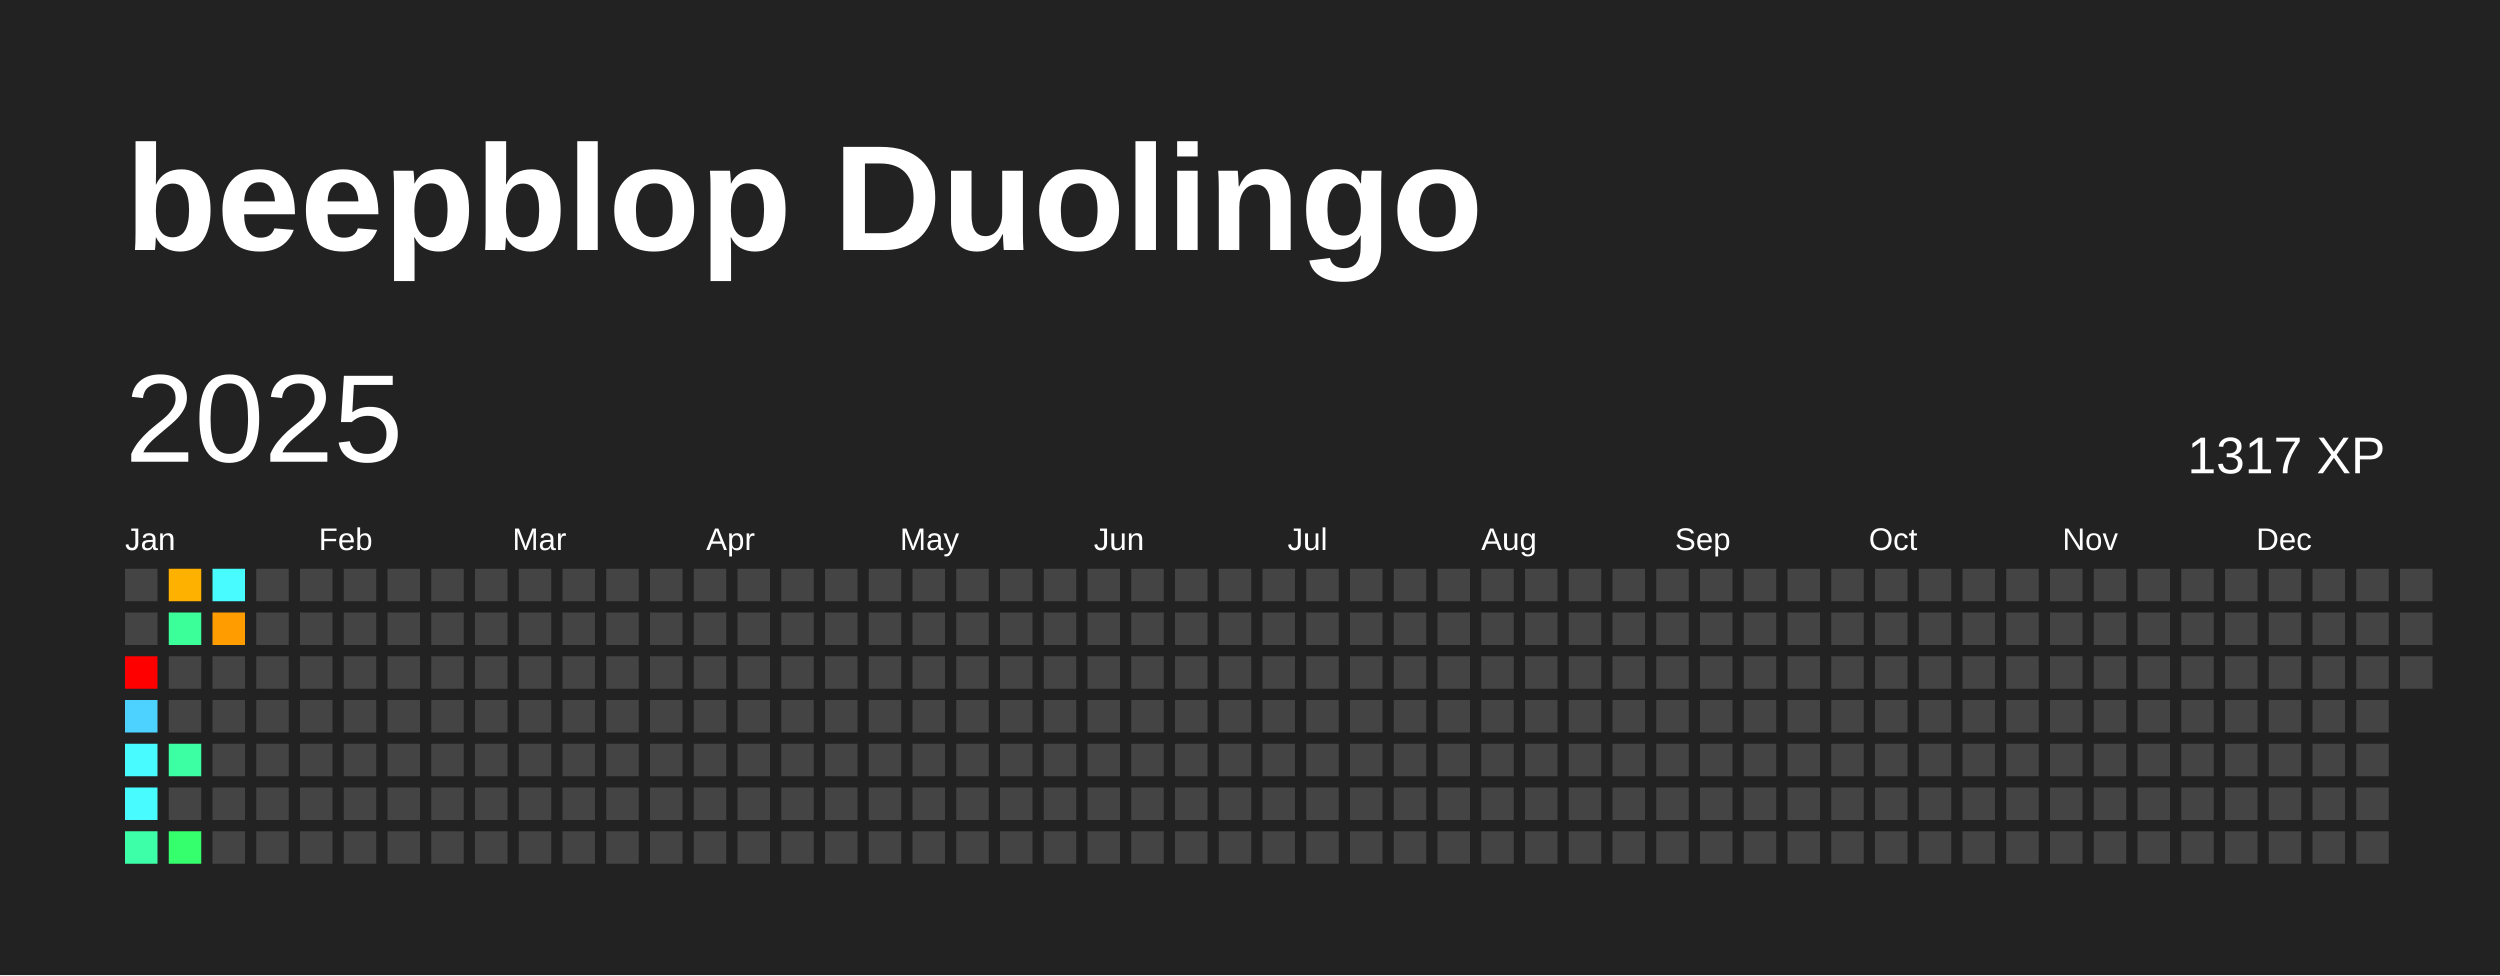
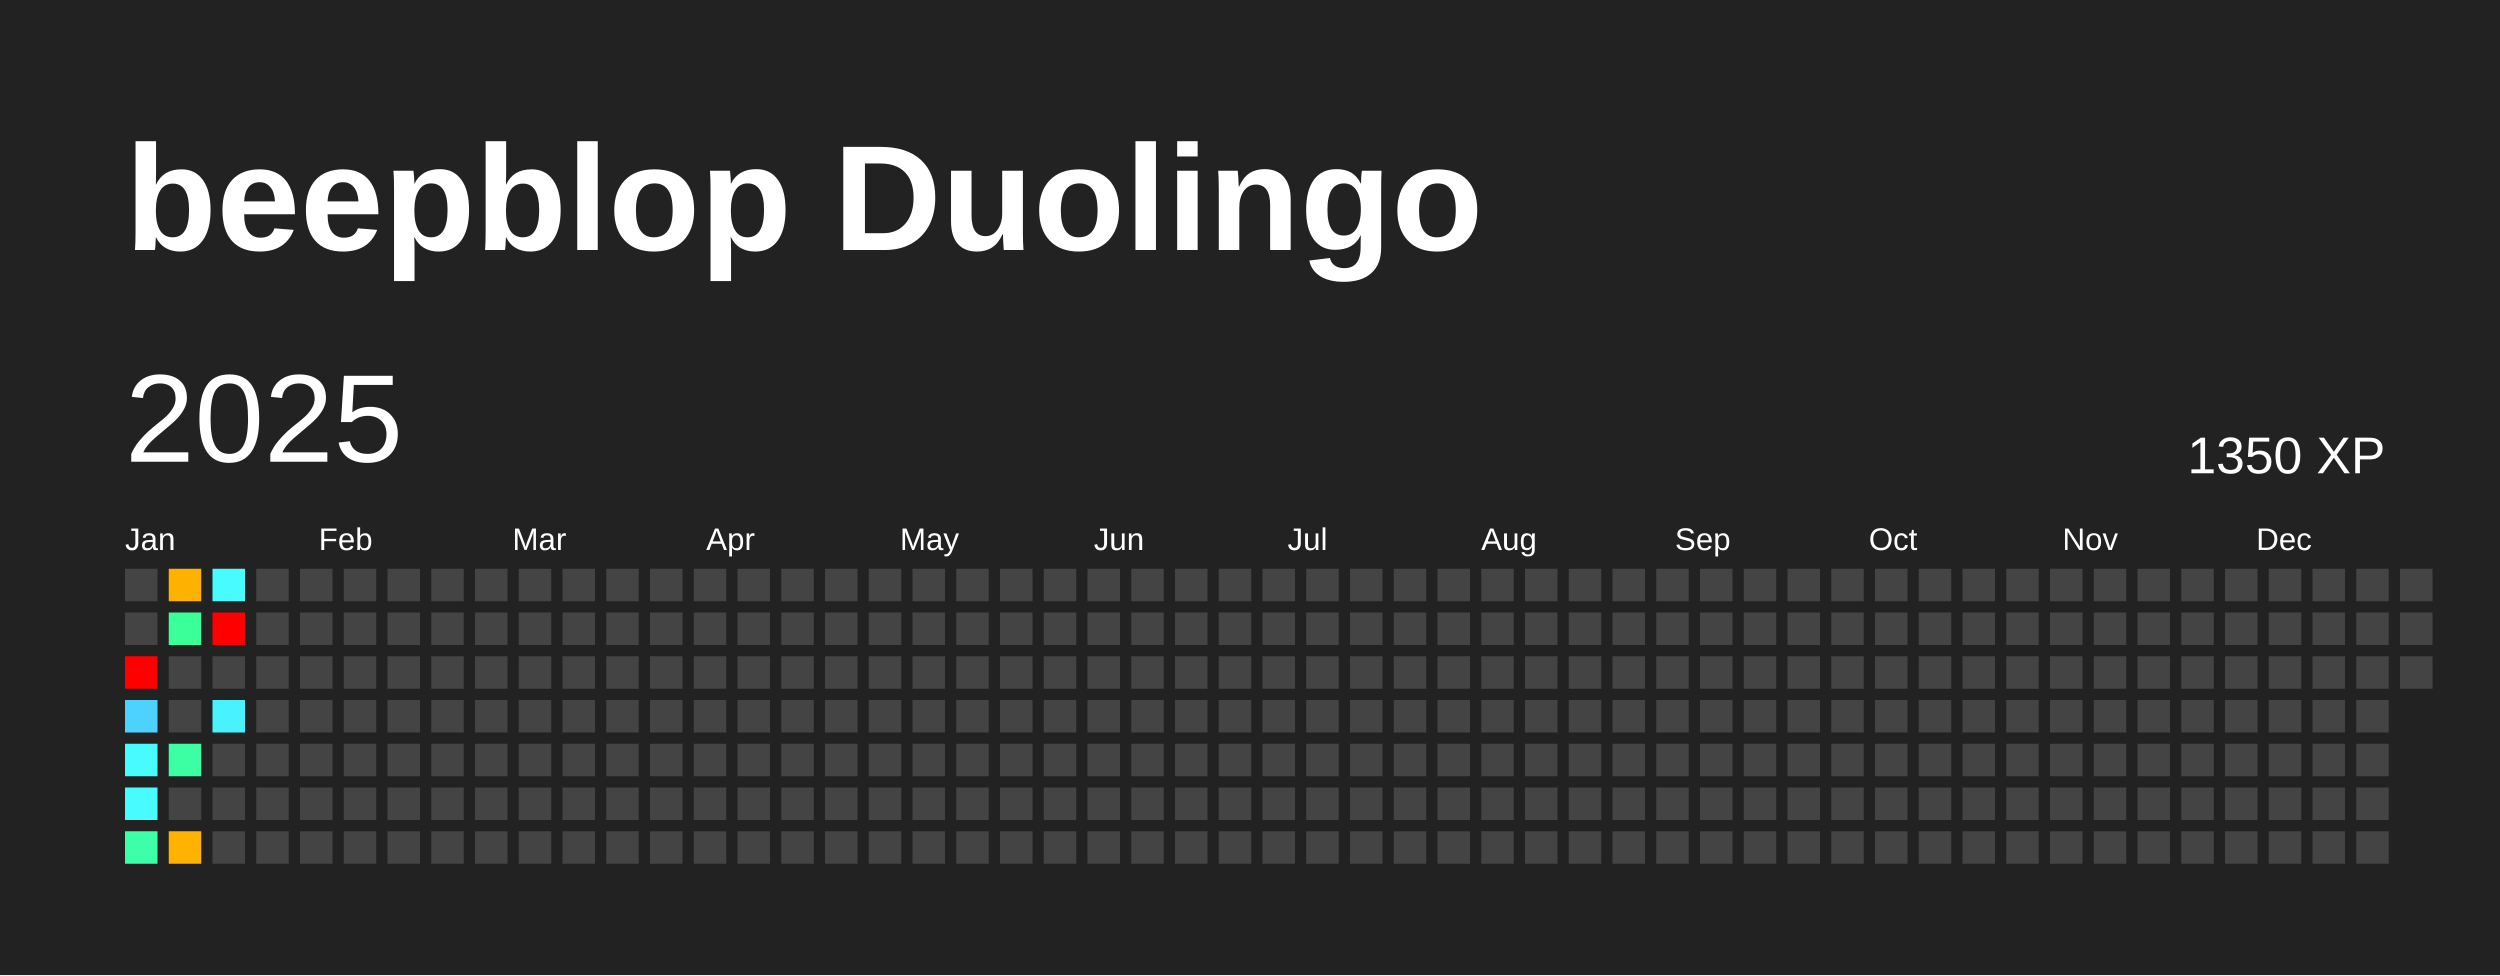
<svg xmlns="http://www.w3.org/2000/svg" baseProfile="full" height="78mm" version="1.1" viewBox="0,0,200,78" width="200mm">
  <defs />
  <rect fill="#222222" height="78" width="200" x="0" y="0" />
  <text fill="#FFFFFF" style="font-size:12px; font-family:Arial; font-weight:bold;" x="10" y="20">beepblop Duolingo</text>
  <text dominant-baseline="hanging" fill="#FFFFFF" style="font-size:10.0px; font-family:Arial;" x="10" y="30">2025</text>
-   <text dominant-baseline="hanging" fill="#FFFFFF" style="font-size:4.125px; font-family:Arial;" x="175" y="35">1317 XP</text>
+   <text dominant-baseline="hanging" fill="#FFFFFF" style="font-size:4.125px; font-family:Arial;" x="175" y="35">1350 XP</text>
  <text fill="#FFFFFF" style="font-size:2.5px; font-family:Arial" x="10.0" y="44">Jan</text>
  <text fill="#FFFFFF" style="font-size:2.5px; font-family:Arial" x="25.5" y="44">Feb</text>
  <text fill="#FFFFFF" style="font-size:2.5px; font-family:Arial" x="41.0" y="44">Mar</text>
  <text fill="#FFFFFF" style="font-size:2.5px; font-family:Arial" x="56.5" y="44">Apr</text>
  <text fill="#FFFFFF" style="font-size:2.5px; font-family:Arial" x="72.0" y="44">May</text>
  <text fill="#FFFFFF" style="font-size:2.5px; font-family:Arial" x="87.5" y="44">Jun</text>
  <text fill="#FFFFFF" style="font-size:2.5px; font-family:Arial" x="103.0" y="44">Jul</text>
  <text fill="#FFFFFF" style="font-size:2.5px; font-family:Arial" x="118.5" y="44">Aug</text>
  <text fill="#FFFFFF" style="font-size:2.5px; font-family:Arial" x="134.0" y="44">Sep</text>
  <text fill="#FFFFFF" style="font-size:2.5px; font-family:Arial" x="149.5" y="44">Oct</text>
  <text fill="#FFFFFF" style="font-size:2.5px; font-family:Arial" x="165.0" y="44">Nov</text>
  <text fill="#FFFFFF" style="font-size:2.5px; font-family:Arial" x="180.5" y="44">Dec</text>
  <rect fill="#444444" height="2.6" width="2.6" x="10.0" y="45.5" />
  <rect fill="#444444" height="2.6" width="2.6" x="10.0" y="49.0" />
  <rect fill="red" height="2.6" width="2.6" x="10.0" y="52.5" />
  <rect fill="#4dd2ff" height="2.6" width="2.6" x="10.0" y="56.0" />
  <rect fill="#47fbff" height="2.6" width="2.6" x="10.0" y="59.5" />
  <rect fill="#47fbff" height="2.6" width="2.6" x="10.0" y="63.0" />
  <rect fill="#3cffa8" height="2.6" width="2.6" x="10.0" y="66.5" />
  <rect fill="#ffb100" height="2.6" width="2.6" x="13.5" y="45.5" />
  <rect fill="#3bff99" height="2.6" width="2.6" x="13.5" y="49.0" />
  <rect fill="#444444" height="2.6" width="2.6" x="13.5" y="52.5" />
  <rect fill="#444444" height="2.6" width="2.6" x="13.5" y="56.0" />
  <rect fill="#3cffa3" height="2.6" width="2.6" x="13.5" y="59.5" />
  <rect fill="#444444" height="2.6" width="2.6" x="13.5" y="63.0" />
-   <rect fill="#36ff6d" height="2.6" width="2.6" x="13.5" y="66.5" />
+   <rect fill="#ffb200" height="2.6" width="2.6" x="13.5" y="66.5" />
  <rect fill="#47fbff" height="2.6" width="2.6" x="17.0" y="45.5" />
-   <rect fill="#ff9c00" height="2.6" width="2.6" x="17.0" y="49.0" />
+   <rect fill="red" height="2.6" width="2.6" x="17.0" y="49.0" />
  <rect fill="#444444" height="2.6" width="2.6" x="17.0" y="52.5" />
-   <rect fill="#444444" height="2.6" width="2.6" x="17.0" y="56.0" />
+   <rect fill="#49f2ff" height="2.6" width="2.6" x="17.0" y="56.0" />
  <rect fill="#444444" height="2.6" width="2.6" x="17.0" y="59.5" />
  <rect fill="#444444" height="2.6" width="2.6" x="17.0" y="63.0" />
  <rect fill="#444444" height="2.6" width="2.6" x="17.0" y="66.5" />
  <rect fill="#444444" height="2.6" width="2.6" x="20.5" y="45.5" />
  <rect fill="#444444" height="2.6" width="2.6" x="20.5" y="49.0" />
  <rect fill="#444444" height="2.6" width="2.6" x="20.5" y="52.5" />
  <rect fill="#444444" height="2.6" width="2.6" x="20.5" y="56.0" />
  <rect fill="#444444" height="2.6" width="2.6" x="20.5" y="59.5" />
  <rect fill="#444444" height="2.6" width="2.6" x="20.5" y="63.0" />
  <rect fill="#444444" height="2.6" width="2.6" x="20.5" y="66.5" />
  <rect fill="#444444" height="2.6" width="2.6" x="24.0" y="45.5" />
  <rect fill="#444444" height="2.6" width="2.6" x="24.0" y="49.0" />
  <rect fill="#444444" height="2.6" width="2.6" x="24.0" y="52.5" />
  <rect fill="#444444" height="2.6" width="2.6" x="24.0" y="56.0" />
  <rect fill="#444444" height="2.6" width="2.6" x="24.0" y="59.5" />
  <rect fill="#444444" height="2.6" width="2.6" x="24.0" y="63.0" />
  <rect fill="#444444" height="2.6" width="2.6" x="24.0" y="66.5" />
  <rect fill="#444444" height="2.6" width="2.6" x="27.5" y="45.5" />
  <rect fill="#444444" height="2.6" width="2.6" x="27.5" y="49.0" />
  <rect fill="#444444" height="2.6" width="2.6" x="27.5" y="52.5" />
  <rect fill="#444444" height="2.6" width="2.6" x="27.5" y="56.0" />
  <rect fill="#444444" height="2.6" width="2.6" x="27.5" y="59.5" />
  <rect fill="#444444" height="2.6" width="2.6" x="27.5" y="63.0" />
  <rect fill="#444444" height="2.6" width="2.6" x="27.5" y="66.5" />
  <rect fill="#444444" height="2.6" width="2.6" x="31.0" y="45.5" />
  <rect fill="#444444" height="2.6" width="2.6" x="31.0" y="49.0" />
  <rect fill="#444444" height="2.6" width="2.6" x="31.0" y="52.5" />
  <rect fill="#444444" height="2.6" width="2.6" x="31.0" y="56.0" />
  <rect fill="#444444" height="2.6" width="2.6" x="31.0" y="59.5" />
  <rect fill="#444444" height="2.6" width="2.6" x="31.0" y="63.0" />
  <rect fill="#444444" height="2.6" width="2.6" x="31.0" y="66.5" />
  <rect fill="#444444" height="2.6" width="2.6" x="34.5" y="45.5" />
  <rect fill="#444444" height="2.6" width="2.6" x="34.5" y="49.0" />
  <rect fill="#444444" height="2.6" width="2.6" x="34.5" y="52.5" />
  <rect fill="#444444" height="2.6" width="2.6" x="34.5" y="56.0" />
  <rect fill="#444444" height="2.6" width="2.6" x="34.5" y="59.5" />
  <rect fill="#444444" height="2.6" width="2.6" x="34.5" y="63.0" />
  <rect fill="#444444" height="2.6" width="2.6" x="34.5" y="66.5" />
  <rect fill="#444444" height="2.6" width="2.6" x="38.0" y="45.5" />
  <rect fill="#444444" height="2.6" width="2.6" x="38.0" y="49.0" />
  <rect fill="#444444" height="2.6" width="2.6" x="38.0" y="52.5" />
  <rect fill="#444444" height="2.6" width="2.6" x="38.0" y="56.0" />
  <rect fill="#444444" height="2.6" width="2.6" x="38.0" y="59.5" />
  <rect fill="#444444" height="2.6" width="2.6" x="38.0" y="63.0" />
  <rect fill="#444444" height="2.6" width="2.6" x="38.0" y="66.5" />
  <rect fill="#444444" height="2.6" width="2.6" x="41.5" y="45.5" />
  <rect fill="#444444" height="2.6" width="2.6" x="41.5" y="49.0" />
  <rect fill="#444444" height="2.6" width="2.6" x="41.5" y="52.5" />
  <rect fill="#444444" height="2.6" width="2.6" x="41.5" y="56.0" />
  <rect fill="#444444" height="2.6" width="2.6" x="41.5" y="59.5" />
  <rect fill="#444444" height="2.6" width="2.6" x="41.5" y="63.0" />
  <rect fill="#444444" height="2.6" width="2.6" x="41.5" y="66.5" />
  <rect fill="#444444" height="2.6" width="2.6" x="45.0" y="45.5" />
  <rect fill="#444444" height="2.6" width="2.6" x="45.0" y="49.0" />
  <rect fill="#444444" height="2.6" width="2.6" x="45.0" y="52.5" />
  <rect fill="#444444" height="2.6" width="2.6" x="45.0" y="56.0" />
  <rect fill="#444444" height="2.6" width="2.6" x="45.0" y="59.5" />
  <rect fill="#444444" height="2.6" width="2.6" x="45.0" y="63.0" />
  <rect fill="#444444" height="2.6" width="2.6" x="45.0" y="66.5" />
  <rect fill="#444444" height="2.6" width="2.6" x="48.5" y="45.5" />
  <rect fill="#444444" height="2.6" width="2.6" x="48.5" y="49.0" />
  <rect fill="#444444" height="2.6" width="2.6" x="48.5" y="52.5" />
  <rect fill="#444444" height="2.6" width="2.6" x="48.5" y="56.0" />
  <rect fill="#444444" height="2.6" width="2.6" x="48.5" y="59.5" />
  <rect fill="#444444" height="2.6" width="2.6" x="48.5" y="63.0" />
  <rect fill="#444444" height="2.6" width="2.6" x="48.5" y="66.5" />
  <rect fill="#444444" height="2.6" width="2.6" x="52.0" y="45.5" />
  <rect fill="#444444" height="2.6" width="2.6" x="52.0" y="49.0" />
  <rect fill="#444444" height="2.6" width="2.6" x="52.0" y="52.5" />
  <rect fill="#444444" height="2.6" width="2.6" x="52.0" y="56.0" />
  <rect fill="#444444" height="2.6" width="2.6" x="52.0" y="59.5" />
  <rect fill="#444444" height="2.6" width="2.6" x="52.0" y="63.0" />
  <rect fill="#444444" height="2.6" width="2.6" x="52.0" y="66.5" />
  <rect fill="#444444" height="2.6" width="2.6" x="55.5" y="45.5" />
  <rect fill="#444444" height="2.6" width="2.6" x="55.5" y="49.0" />
  <rect fill="#444444" height="2.6" width="2.6" x="55.5" y="52.5" />
  <rect fill="#444444" height="2.6" width="2.6" x="55.5" y="56.0" />
  <rect fill="#444444" height="2.6" width="2.6" x="55.5" y="59.5" />
  <rect fill="#444444" height="2.6" width="2.6" x="55.5" y="63.0" />
  <rect fill="#444444" height="2.6" width="2.6" x="55.5" y="66.5" />
  <rect fill="#444444" height="2.6" width="2.6" x="59.0" y="45.5" />
  <rect fill="#444444" height="2.6" width="2.6" x="59.0" y="49.0" />
  <rect fill="#444444" height="2.6" width="2.6" x="59.0" y="52.5" />
  <rect fill="#444444" height="2.6" width="2.6" x="59.0" y="56.0" />
  <rect fill="#444444" height="2.6" width="2.6" x="59.0" y="59.5" />
  <rect fill="#444444" height="2.6" width="2.6" x="59.0" y="63.0" />
  <rect fill="#444444" height="2.6" width="2.6" x="59.0" y="66.5" />
  <rect fill="#444444" height="2.6" width="2.6" x="62.5" y="45.5" />
  <rect fill="#444444" height="2.6" width="2.6" x="62.5" y="49.0" />
  <rect fill="#444444" height="2.6" width="2.6" x="62.5" y="52.5" />
  <rect fill="#444444" height="2.6" width="2.6" x="62.5" y="56.0" />
  <rect fill="#444444" height="2.6" width="2.6" x="62.5" y="59.5" />
  <rect fill="#444444" height="2.6" width="2.6" x="62.5" y="63.0" />
  <rect fill="#444444" height="2.6" width="2.6" x="62.5" y="66.5" />
  <rect fill="#444444" height="2.6" width="2.6" x="66.0" y="45.5" />
  <rect fill="#444444" height="2.6" width="2.6" x="66.0" y="49.0" />
  <rect fill="#444444" height="2.6" width="2.6" x="66.0" y="52.5" />
  <rect fill="#444444" height="2.6" width="2.6" x="66.0" y="56.0" />
  <rect fill="#444444" height="2.6" width="2.6" x="66.0" y="59.5" />
  <rect fill="#444444" height="2.6" width="2.6" x="66.0" y="63.0" />
  <rect fill="#444444" height="2.6" width="2.6" x="66.0" y="66.5" />
  <rect fill="#444444" height="2.6" width="2.6" x="69.5" y="45.5" />
  <rect fill="#444444" height="2.6" width="2.6" x="69.5" y="49.0" />
  <rect fill="#444444" height="2.6" width="2.6" x="69.5" y="52.5" />
  <rect fill="#444444" height="2.6" width="2.6" x="69.5" y="56.0" />
  <rect fill="#444444" height="2.6" width="2.6" x="69.5" y="59.5" />
  <rect fill="#444444" height="2.6" width="2.6" x="69.5" y="63.0" />
  <rect fill="#444444" height="2.6" width="2.6" x="69.5" y="66.5" />
  <rect fill="#444444" height="2.6" width="2.6" x="73.0" y="45.5" />
  <rect fill="#444444" height="2.6" width="2.6" x="73.0" y="49.0" />
  <rect fill="#444444" height="2.6" width="2.6" x="73.0" y="52.5" />
  <rect fill="#444444" height="2.6" width="2.6" x="73.0" y="56.0" />
  <rect fill="#444444" height="2.6" width="2.6" x="73.0" y="59.5" />
  <rect fill="#444444" height="2.6" width="2.6" x="73.0" y="63.0" />
  <rect fill="#444444" height="2.6" width="2.6" x="73.0" y="66.5" />
  <rect fill="#444444" height="2.6" width="2.6" x="76.5" y="45.5" />
  <rect fill="#444444" height="2.6" width="2.6" x="76.5" y="49.0" />
  <rect fill="#444444" height="2.6" width="2.6" x="76.5" y="52.5" />
  <rect fill="#444444" height="2.6" width="2.6" x="76.5" y="56.0" />
  <rect fill="#444444" height="2.6" width="2.6" x="76.5" y="59.5" />
  <rect fill="#444444" height="2.6" width="2.6" x="76.5" y="63.0" />
  <rect fill="#444444" height="2.6" width="2.6" x="76.5" y="66.5" />
  <rect fill="#444444" height="2.6" width="2.6" x="80.0" y="45.5" />
  <rect fill="#444444" height="2.6" width="2.6" x="80.0" y="49.0" />
  <rect fill="#444444" height="2.6" width="2.6" x="80.0" y="52.5" />
  <rect fill="#444444" height="2.6" width="2.6" x="80.0" y="56.0" />
  <rect fill="#444444" height="2.6" width="2.6" x="80.0" y="59.5" />
  <rect fill="#444444" height="2.6" width="2.6" x="80.0" y="63.0" />
  <rect fill="#444444" height="2.6" width="2.6" x="80.0" y="66.5" />
  <rect fill="#444444" height="2.6" width="2.6" x="83.5" y="45.5" />
  <rect fill="#444444" height="2.6" width="2.6" x="83.5" y="49.0" />
  <rect fill="#444444" height="2.6" width="2.6" x="83.5" y="52.5" />
  <rect fill="#444444" height="2.6" width="2.6" x="83.5" y="56.0" />
  <rect fill="#444444" height="2.6" width="2.6" x="83.5" y="59.5" />
  <rect fill="#444444" height="2.6" width="2.6" x="83.5" y="63.0" />
  <rect fill="#444444" height="2.6" width="2.6" x="83.5" y="66.5" />
  <rect fill="#444444" height="2.6" width="2.6" x="87.0" y="45.5" />
  <rect fill="#444444" height="2.6" width="2.6" x="87.0" y="49.0" />
  <rect fill="#444444" height="2.6" width="2.6" x="87.0" y="52.5" />
  <rect fill="#444444" height="2.6" width="2.6" x="87.0" y="56.0" />
  <rect fill="#444444" height="2.6" width="2.6" x="87.0" y="59.5" />
  <rect fill="#444444" height="2.6" width="2.6" x="87.0" y="63.0" />
  <rect fill="#444444" height="2.6" width="2.6" x="87.0" y="66.5" />
  <rect fill="#444444" height="2.6" width="2.6" x="90.5" y="45.5" />
  <rect fill="#444444" height="2.6" width="2.6" x="90.5" y="49.0" />
  <rect fill="#444444" height="2.6" width="2.6" x="90.5" y="52.5" />
  <rect fill="#444444" height="2.6" width="2.6" x="90.5" y="56.0" />
  <rect fill="#444444" height="2.6" width="2.6" x="90.5" y="59.5" />
  <rect fill="#444444" height="2.6" width="2.6" x="90.5" y="63.0" />
  <rect fill="#444444" height="2.6" width="2.6" x="90.5" y="66.5" />
  <rect fill="#444444" height="2.6" width="2.6" x="94.0" y="45.5" />
  <rect fill="#444444" height="2.6" width="2.6" x="94.0" y="49.0" />
  <rect fill="#444444" height="2.6" width="2.6" x="94.0" y="52.5" />
  <rect fill="#444444" height="2.6" width="2.6" x="94.0" y="56.0" />
  <rect fill="#444444" height="2.6" width="2.6" x="94.0" y="59.5" />
  <rect fill="#444444" height="2.6" width="2.6" x="94.0" y="63.0" />
  <rect fill="#444444" height="2.6" width="2.6" x="94.0" y="66.5" />
  <rect fill="#444444" height="2.6" width="2.6" x="97.5" y="45.5" />
  <rect fill="#444444" height="2.6" width="2.6" x="97.5" y="49.0" />
  <rect fill="#444444" height="2.6" width="2.6" x="97.5" y="52.5" />
  <rect fill="#444444" height="2.6" width="2.6" x="97.5" y="56.0" />
  <rect fill="#444444" height="2.6" width="2.6" x="97.5" y="59.5" />
  <rect fill="#444444" height="2.6" width="2.6" x="97.5" y="63.0" />
  <rect fill="#444444" height="2.6" width="2.6" x="97.5" y="66.5" />
  <rect fill="#444444" height="2.6" width="2.6" x="101.0" y="45.5" />
  <rect fill="#444444" height="2.6" width="2.6" x="101.0" y="49.0" />
  <rect fill="#444444" height="2.6" width="2.6" x="101.0" y="52.5" />
  <rect fill="#444444" height="2.6" width="2.6" x="101.0" y="56.0" />
  <rect fill="#444444" height="2.6" width="2.6" x="101.0" y="59.5" />
  <rect fill="#444444" height="2.6" width="2.6" x="101.0" y="63.0" />
  <rect fill="#444444" height="2.6" width="2.6" x="101.0" y="66.5" />
  <rect fill="#444444" height="2.6" width="2.6" x="104.5" y="45.5" />
  <rect fill="#444444" height="2.6" width="2.6" x="104.5" y="49.0" />
  <rect fill="#444444" height="2.6" width="2.6" x="104.5" y="52.5" />
  <rect fill="#444444" height="2.6" width="2.6" x="104.5" y="56.0" />
  <rect fill="#444444" height="2.6" width="2.6" x="104.5" y="59.5" />
  <rect fill="#444444" height="2.6" width="2.6" x="104.5" y="63.0" />
  <rect fill="#444444" height="2.6" width="2.6" x="104.5" y="66.5" />
  <rect fill="#444444" height="2.6" width="2.6" x="108.0" y="45.5" />
  <rect fill="#444444" height="2.6" width="2.6" x="108.0" y="49.0" />
  <rect fill="#444444" height="2.6" width="2.6" x="108.0" y="52.5" />
  <rect fill="#444444" height="2.6" width="2.6" x="108.0" y="56.0" />
  <rect fill="#444444" height="2.6" width="2.6" x="108.0" y="59.5" />
  <rect fill="#444444" height="2.6" width="2.6" x="108.0" y="63.0" />
  <rect fill="#444444" height="2.6" width="2.6" x="108.0" y="66.5" />
  <rect fill="#444444" height="2.6" width="2.6" x="111.5" y="45.5" />
  <rect fill="#444444" height="2.6" width="2.6" x="111.5" y="49.0" />
  <rect fill="#444444" height="2.6" width="2.6" x="111.5" y="52.5" />
  <rect fill="#444444" height="2.6" width="2.6" x="111.5" y="56.0" />
  <rect fill="#444444" height="2.6" width="2.6" x="111.5" y="59.5" />
  <rect fill="#444444" height="2.6" width="2.6" x="111.5" y="63.0" />
  <rect fill="#444444" height="2.6" width="2.6" x="111.5" y="66.5" />
  <rect fill="#444444" height="2.6" width="2.6" x="115.0" y="45.5" />
  <rect fill="#444444" height="2.6" width="2.6" x="115.0" y="49.0" />
  <rect fill="#444444" height="2.6" width="2.6" x="115.0" y="52.5" />
  <rect fill="#444444" height="2.6" width="2.6" x="115.0" y="56.0" />
  <rect fill="#444444" height="2.6" width="2.6" x="115.0" y="59.5" />
  <rect fill="#444444" height="2.6" width="2.6" x="115.0" y="63.0" />
  <rect fill="#444444" height="2.6" width="2.6" x="115.0" y="66.5" />
  <rect fill="#444444" height="2.6" width="2.6" x="118.5" y="45.5" />
  <rect fill="#444444" height="2.6" width="2.6" x="118.5" y="49.0" />
  <rect fill="#444444" height="2.6" width="2.6" x="118.5" y="52.5" />
  <rect fill="#444444" height="2.6" width="2.6" x="118.5" y="56.0" />
  <rect fill="#444444" height="2.6" width="2.6" x="118.5" y="59.5" />
  <rect fill="#444444" height="2.6" width="2.6" x="118.5" y="63.0" />
  <rect fill="#444444" height="2.6" width="2.6" x="118.5" y="66.5" />
  <rect fill="#444444" height="2.6" width="2.6" x="122.0" y="45.5" />
  <rect fill="#444444" height="2.6" width="2.6" x="122.0" y="49.0" />
  <rect fill="#444444" height="2.6" width="2.6" x="122.0" y="52.5" />
  <rect fill="#444444" height="2.6" width="2.6" x="122.0" y="56.0" />
  <rect fill="#444444" height="2.6" width="2.6" x="122.0" y="59.5" />
  <rect fill="#444444" height="2.6" width="2.6" x="122.0" y="63.0" />
  <rect fill="#444444" height="2.6" width="2.6" x="122.0" y="66.5" />
  <rect fill="#444444" height="2.6" width="2.6" x="125.5" y="45.5" />
  <rect fill="#444444" height="2.6" width="2.6" x="125.5" y="49.0" />
  <rect fill="#444444" height="2.6" width="2.6" x="125.5" y="52.5" />
  <rect fill="#444444" height="2.6" width="2.6" x="125.5" y="56.0" />
  <rect fill="#444444" height="2.6" width="2.6" x="125.5" y="59.5" />
  <rect fill="#444444" height="2.6" width="2.6" x="125.5" y="63.0" />
  <rect fill="#444444" height="2.6" width="2.6" x="125.5" y="66.5" />
  <rect fill="#444444" height="2.6" width="2.6" x="129.0" y="45.5" />
  <rect fill="#444444" height="2.6" width="2.6" x="129.0" y="49.0" />
  <rect fill="#444444" height="2.6" width="2.6" x="129.0" y="52.5" />
  <rect fill="#444444" height="2.6" width="2.6" x="129.0" y="56.0" />
  <rect fill="#444444" height="2.6" width="2.6" x="129.0" y="59.5" />
  <rect fill="#444444" height="2.6" width="2.6" x="129.0" y="63.0" />
  <rect fill="#444444" height="2.6" width="2.6" x="129.0" y="66.5" />
  <rect fill="#444444" height="2.6" width="2.6" x="132.5" y="45.5" />
  <rect fill="#444444" height="2.6" width="2.6" x="132.5" y="49.0" />
  <rect fill="#444444" height="2.6" width="2.6" x="132.5" y="52.5" />
  <rect fill="#444444" height="2.6" width="2.6" x="132.5" y="56.0" />
  <rect fill="#444444" height="2.6" width="2.6" x="132.5" y="59.5" />
  <rect fill="#444444" height="2.6" width="2.6" x="132.5" y="63.0" />
  <rect fill="#444444" height="2.6" width="2.6" x="132.5" y="66.5" />
  <rect fill="#444444" height="2.6" width="2.6" x="136.0" y="45.5" />
  <rect fill="#444444" height="2.6" width="2.6" x="136.0" y="49.0" />
  <rect fill="#444444" height="2.6" width="2.6" x="136.0" y="52.5" />
  <rect fill="#444444" height="2.6" width="2.6" x="136.0" y="56.0" />
  <rect fill="#444444" height="2.6" width="2.6" x="136.0" y="59.5" />
  <rect fill="#444444" height="2.6" width="2.6" x="136.0" y="63.0" />
  <rect fill="#444444" height="2.6" width="2.6" x="136.0" y="66.5" />
  <rect fill="#444444" height="2.6" width="2.6" x="139.5" y="45.5" />
  <rect fill="#444444" height="2.6" width="2.6" x="139.5" y="49.0" />
  <rect fill="#444444" height="2.6" width="2.6" x="139.5" y="52.5" />
  <rect fill="#444444" height="2.6" width="2.6" x="139.5" y="56.0" />
  <rect fill="#444444" height="2.6" width="2.6" x="139.5" y="59.5" />
  <rect fill="#444444" height="2.6" width="2.6" x="139.5" y="63.0" />
  <rect fill="#444444" height="2.6" width="2.6" x="139.5" y="66.5" />
  <rect fill="#444444" height="2.6" width="2.6" x="143.0" y="45.5" />
  <rect fill="#444444" height="2.6" width="2.6" x="143.0" y="49.0" />
  <rect fill="#444444" height="2.6" width="2.6" x="143.0" y="52.5" />
  <rect fill="#444444" height="2.6" width="2.6" x="143.0" y="56.0" />
  <rect fill="#444444" height="2.6" width="2.6" x="143.0" y="59.5" />
  <rect fill="#444444" height="2.6" width="2.6" x="143.0" y="63.0" />
  <rect fill="#444444" height="2.6" width="2.6" x="143.0" y="66.5" />
  <rect fill="#444444" height="2.6" width="2.6" x="146.5" y="45.5" />
  <rect fill="#444444" height="2.6" width="2.6" x="146.5" y="49.0" />
  <rect fill="#444444" height="2.6" width="2.6" x="146.5" y="52.5" />
  <rect fill="#444444" height="2.6" width="2.6" x="146.5" y="56.0" />
  <rect fill="#444444" height="2.6" width="2.6" x="146.5" y="59.5" />
  <rect fill="#444444" height="2.6" width="2.6" x="146.5" y="63.0" />
  <rect fill="#444444" height="2.6" width="2.6" x="146.5" y="66.5" />
  <rect fill="#444444" height="2.6" width="2.6" x="150.0" y="45.5" />
  <rect fill="#444444" height="2.6" width="2.6" x="150.0" y="49.0" />
  <rect fill="#444444" height="2.6" width="2.6" x="150.0" y="52.5" />
  <rect fill="#444444" height="2.6" width="2.6" x="150.0" y="56.0" />
  <rect fill="#444444" height="2.6" width="2.6" x="150.0" y="59.5" />
  <rect fill="#444444" height="2.6" width="2.6" x="150.0" y="63.0" />
  <rect fill="#444444" height="2.6" width="2.6" x="150.0" y="66.5" />
  <rect fill="#444444" height="2.6" width="2.6" x="153.5" y="45.5" />
  <rect fill="#444444" height="2.6" width="2.6" x="153.5" y="49.0" />
  <rect fill="#444444" height="2.6" width="2.6" x="153.5" y="52.5" />
  <rect fill="#444444" height="2.6" width="2.6" x="153.5" y="56.0" />
  <rect fill="#444444" height="2.6" width="2.6" x="153.5" y="59.5" />
  <rect fill="#444444" height="2.6" width="2.6" x="153.5" y="63.0" />
  <rect fill="#444444" height="2.6" width="2.6" x="153.5" y="66.5" />
  <rect fill="#444444" height="2.6" width="2.6" x="157.0" y="45.5" />
  <rect fill="#444444" height="2.6" width="2.6" x="157.0" y="49.0" />
  <rect fill="#444444" height="2.6" width="2.6" x="157.0" y="52.5" />
  <rect fill="#444444" height="2.6" width="2.6" x="157.0" y="56.0" />
  <rect fill="#444444" height="2.6" width="2.6" x="157.0" y="59.5" />
  <rect fill="#444444" height="2.6" width="2.6" x="157.0" y="63.0" />
  <rect fill="#444444" height="2.6" width="2.6" x="157.0" y="66.5" />
  <rect fill="#444444" height="2.6" width="2.6" x="160.5" y="45.5" />
  <rect fill="#444444" height="2.6" width="2.6" x="160.5" y="49.0" />
  <rect fill="#444444" height="2.6" width="2.6" x="160.5" y="52.5" />
  <rect fill="#444444" height="2.6" width="2.6" x="160.5" y="56.0" />
  <rect fill="#444444" height="2.6" width="2.6" x="160.5" y="59.5" />
  <rect fill="#444444" height="2.6" width="2.6" x="160.5" y="63.0" />
  <rect fill="#444444" height="2.6" width="2.6" x="160.5" y="66.5" />
  <rect fill="#444444" height="2.6" width="2.6" x="164.0" y="45.5" />
  <rect fill="#444444" height="2.6" width="2.6" x="164.0" y="49.0" />
  <rect fill="#444444" height="2.6" width="2.6" x="164.0" y="52.5" />
  <rect fill="#444444" height="2.6" width="2.6" x="164.0" y="56.0" />
  <rect fill="#444444" height="2.6" width="2.6" x="164.0" y="59.5" />
  <rect fill="#444444" height="2.6" width="2.6" x="164.0" y="63.0" />
  <rect fill="#444444" height="2.6" width="2.6" x="164.0" y="66.5" />
  <rect fill="#444444" height="2.6" width="2.6" x="167.5" y="45.5" />
  <rect fill="#444444" height="2.6" width="2.6" x="167.5" y="49.0" />
  <rect fill="#444444" height="2.6" width="2.6" x="167.5" y="52.5" />
  <rect fill="#444444" height="2.6" width="2.6" x="167.5" y="56.0" />
  <rect fill="#444444" height="2.6" width="2.6" x="167.5" y="59.5" />
  <rect fill="#444444" height="2.6" width="2.6" x="167.5" y="63.0" />
  <rect fill="#444444" height="2.6" width="2.6" x="167.5" y="66.5" />
  <rect fill="#444444" height="2.6" width="2.6" x="171.0" y="45.5" />
  <rect fill="#444444" height="2.6" width="2.6" x="171.0" y="49.0" />
  <rect fill="#444444" height="2.6" width="2.6" x="171.0" y="52.5" />
  <rect fill="#444444" height="2.6" width="2.6" x="171.0" y="56.0" />
  <rect fill="#444444" height="2.6" width="2.6" x="171.0" y="59.5" />
  <rect fill="#444444" height="2.6" width="2.6" x="171.0" y="63.0" />
  <rect fill="#444444" height="2.6" width="2.6" x="171.0" y="66.5" />
  <rect fill="#444444" height="2.6" width="2.6" x="174.5" y="45.5" />
  <rect fill="#444444" height="2.6" width="2.6" x="174.5" y="49.0" />
  <rect fill="#444444" height="2.6" width="2.6" x="174.5" y="52.5" />
  <rect fill="#444444" height="2.6" width="2.6" x="174.5" y="56.0" />
  <rect fill="#444444" height="2.6" width="2.6" x="174.5" y="59.5" />
  <rect fill="#444444" height="2.6" width="2.6" x="174.5" y="63.0" />
  <rect fill="#444444" height="2.6" width="2.6" x="174.5" y="66.5" />
  <rect fill="#444444" height="2.6" width="2.6" x="178.0" y="45.5" />
  <rect fill="#444444" height="2.6" width="2.6" x="178.0" y="49.0" />
  <rect fill="#444444" height="2.6" width="2.6" x="178.0" y="52.5" />
  <rect fill="#444444" height="2.6" width="2.6" x="178.0" y="56.0" />
  <rect fill="#444444" height="2.6" width="2.6" x="178.0" y="59.5" />
  <rect fill="#444444" height="2.6" width="2.6" x="178.0" y="63.0" />
  <rect fill="#444444" height="2.6" width="2.6" x="178.0" y="66.5" />
  <rect fill="#444444" height="2.6" width="2.6" x="181.5" y="45.5" />
  <rect fill="#444444" height="2.6" width="2.6" x="181.5" y="49.0" />
  <rect fill="#444444" height="2.6" width="2.6" x="181.5" y="52.5" />
  <rect fill="#444444" height="2.6" width="2.6" x="181.5" y="56.0" />
  <rect fill="#444444" height="2.6" width="2.6" x="181.5" y="59.5" />
  <rect fill="#444444" height="2.6" width="2.6" x="181.5" y="63.0" />
  <rect fill="#444444" height="2.6" width="2.6" x="181.5" y="66.5" />
  <rect fill="#444444" height="2.6" width="2.6" x="185.0" y="45.5" />
  <rect fill="#444444" height="2.6" width="2.6" x="185.0" y="49.0" />
  <rect fill="#444444" height="2.6" width="2.6" x="185.0" y="52.5" />
  <rect fill="#444444" height="2.6" width="2.6" x="185.0" y="56.0" />
  <rect fill="#444444" height="2.6" width="2.6" x="185.0" y="59.5" />
  <rect fill="#444444" height="2.6" width="2.6" x="185.0" y="63.0" />
  <rect fill="#444444" height="2.6" width="2.6" x="185.0" y="66.5" />
  <rect fill="#444444" height="2.6" width="2.6" x="188.5" y="45.5" />
  <rect fill="#444444" height="2.6" width="2.6" x="188.5" y="49.0" />
  <rect fill="#444444" height="2.6" width="2.6" x="188.5" y="52.5" />
  <rect fill="#444444" height="2.6" width="2.6" x="188.5" y="56.0" />
  <rect fill="#444444" height="2.6" width="2.6" x="188.5" y="59.5" />
  <rect fill="#444444" height="2.6" width="2.6" x="188.5" y="63.0" />
  <rect fill="#444444" height="2.6" width="2.6" x="188.5" y="66.5" />
  <rect fill="#444444" height="2.6" width="2.6" x="192.0" y="45.5" />
  <rect fill="#444444" height="2.6" width="2.6" x="192.0" y="49.0" />
  <rect fill="#444444" height="2.6" width="2.6" x="192.0" y="52.5" />
</svg>
